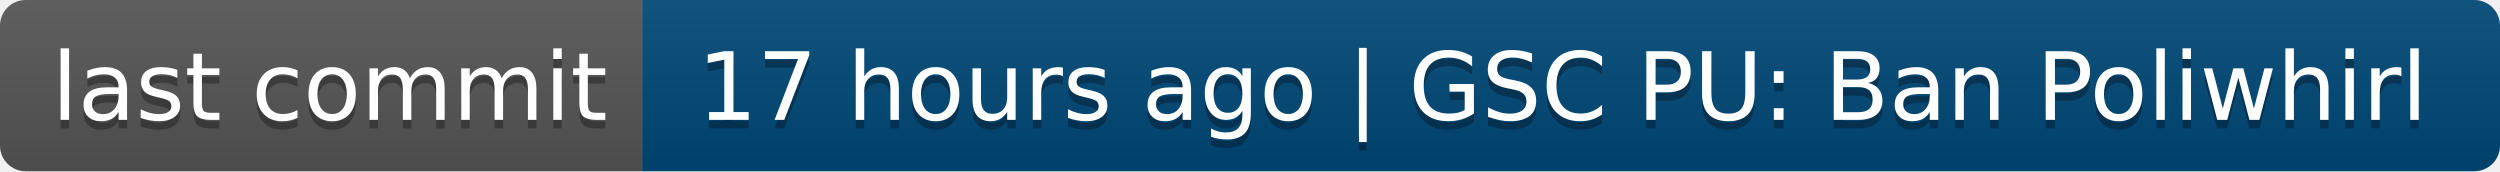
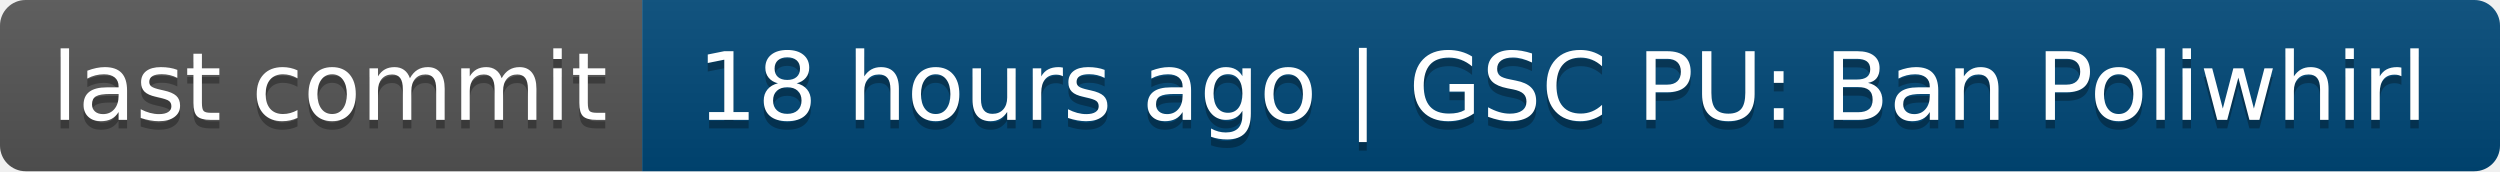
- <svg xmlns="http://www.w3.org/2000/svg" width="292" height="20" role="img" aria-label="last commit: 17 hours ago | GSC PU: Ban Poliwhirl">
+ <svg xmlns="http://www.w3.org/2000/svg" width="292" height="20" role="img" aria-label="last commit: 18 hours ago | GSC PU: Ban Poliwhirl">
  <linearGradient id="s" x2="0" y2="100%">
    <stop offset="0" stop-color="#bbb" stop-opacity=".1" />
    <stop offset="1" stop-opacity=".1" />
  </linearGradient>
  <clipPath id="r">
    <rect width="292" height="20" rx="3" fill="#fff" />
  </clipPath>
  <g clip-path="url(#r)">
    <rect width="75" height="20" fill="#555" />
    <rect x="75" width="217" height="20" fill="#004878" />
    <rect width="292" height="20" fill="url(#s)" />
  </g>
  <g fill="#fff" text-anchor="middle" font-family="Verdana,Geneva,DejaVu Sans,sans-serif" text-rendering="geometricPrecision" font-size="110">
    <text aria-hidden="true" x="385" y="150" fill="#010101" fill-opacity=".3" transform="scale(.1)" textLength="650">last commit</text>
    <text x="385" y="140" transform="scale(.1)" fill="#fff" textLength="650">last commit</text>
-     <text aria-hidden="true" x="1825" y="150" fill="#010101" fill-opacity=".3" transform="scale(.1)" textLength="2070">17 hours ago | GSC PU: Ban Poliwhirl</text>
-     <text x="1825" y="140" transform="scale(.1)" fill="#fff" textLength="2070">17 hours ago | GSC PU: Ban Poliwhirl</text>
+     <text aria-hidden="true" x="1825" y="150" fill="#010101" fill-opacity=".3" transform="scale(.1)" textLength="2070">18 hours ago | GSC PU: Ban Poliwhirl</text>
+     <text x="1825" y="140" transform="scale(.1)" fill="#fff" textLength="2070">18 hours ago | GSC PU: Ban Poliwhirl</text>
  </g>
</svg>
